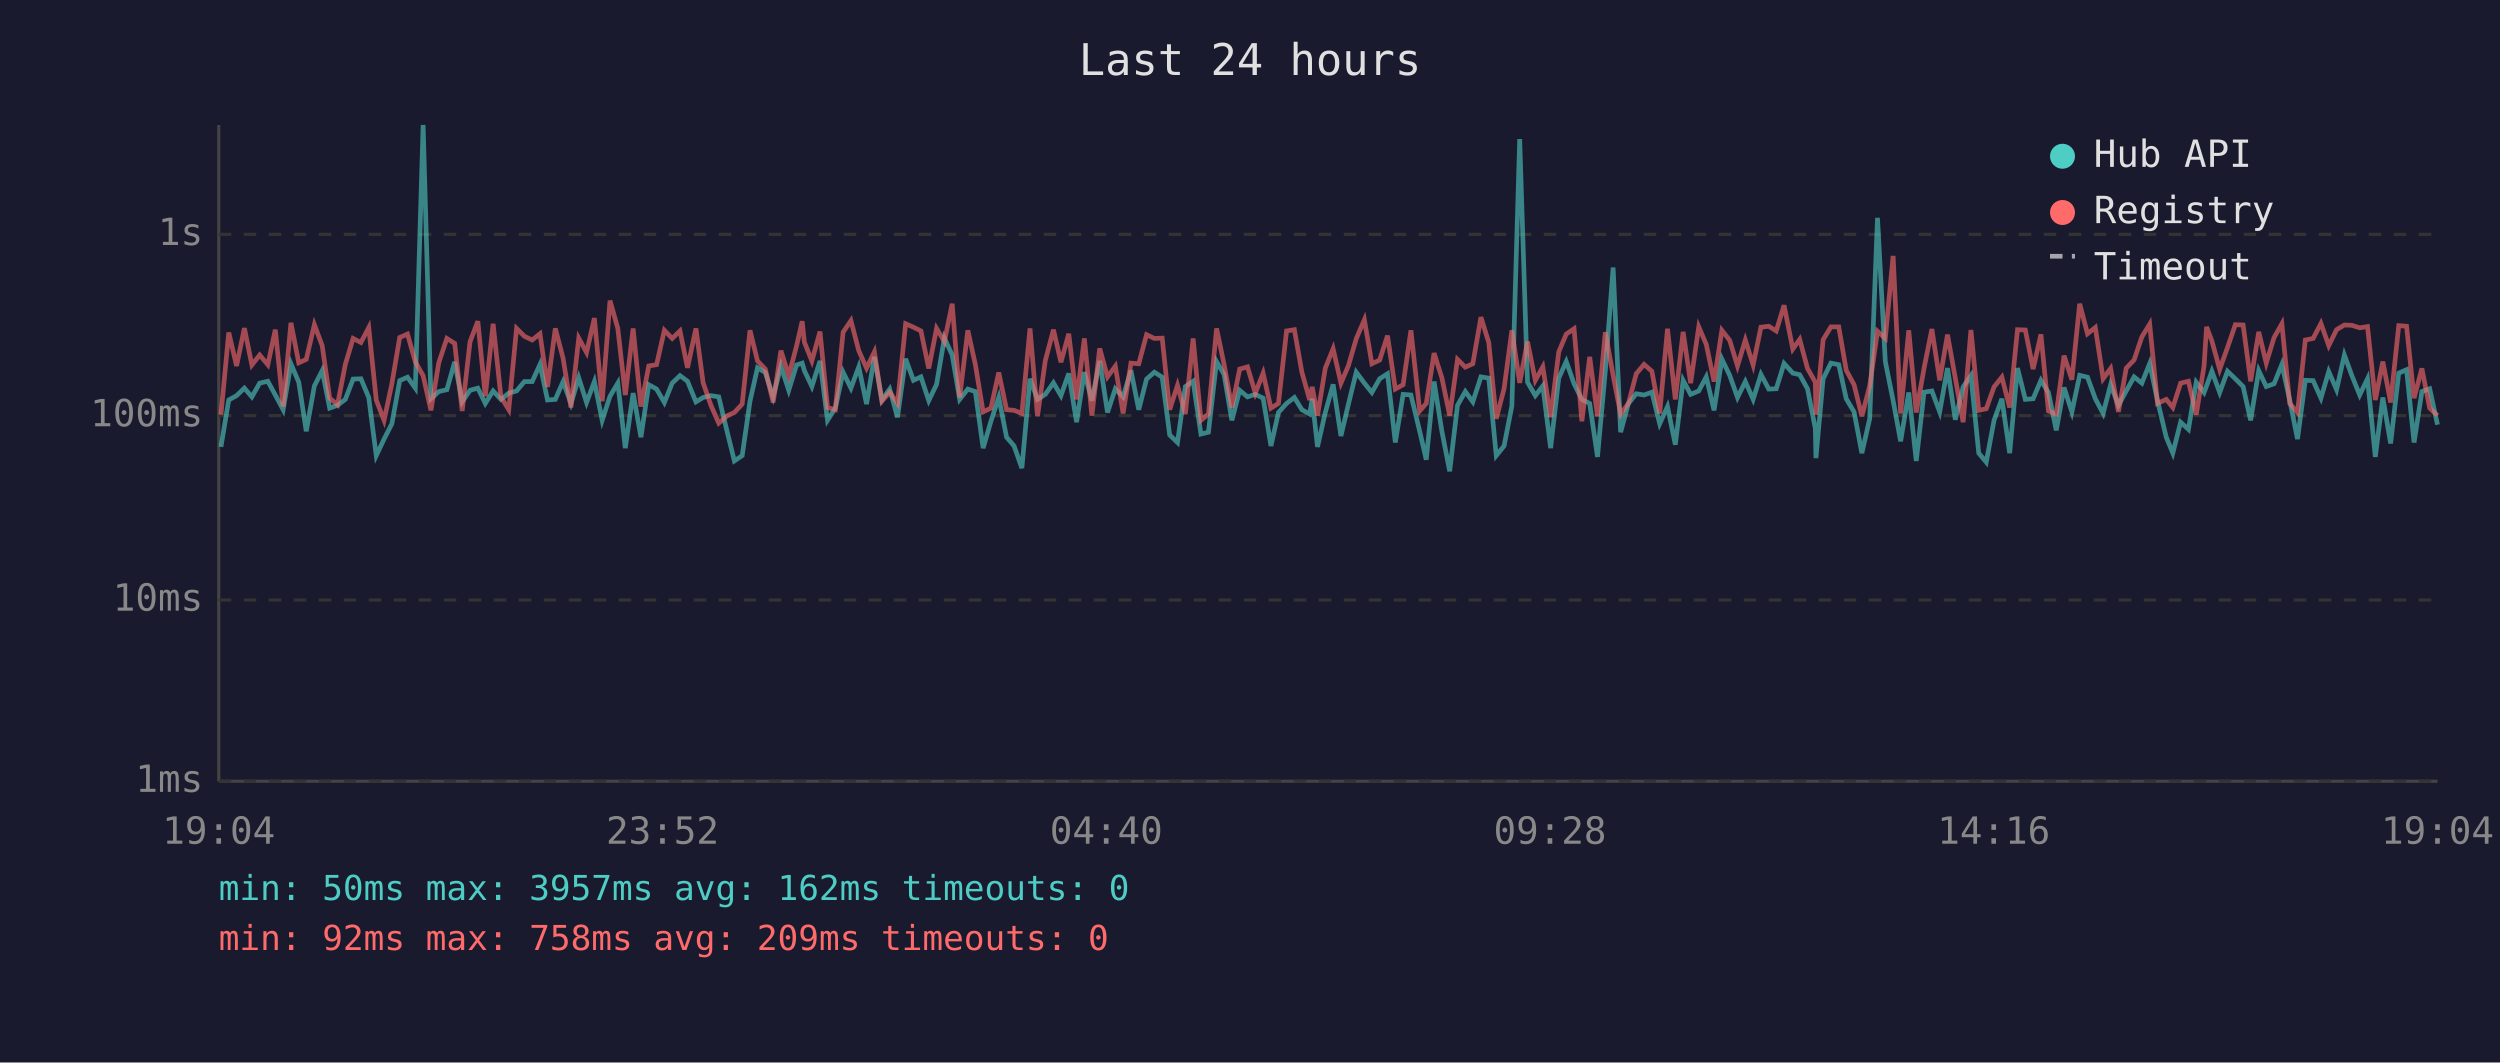
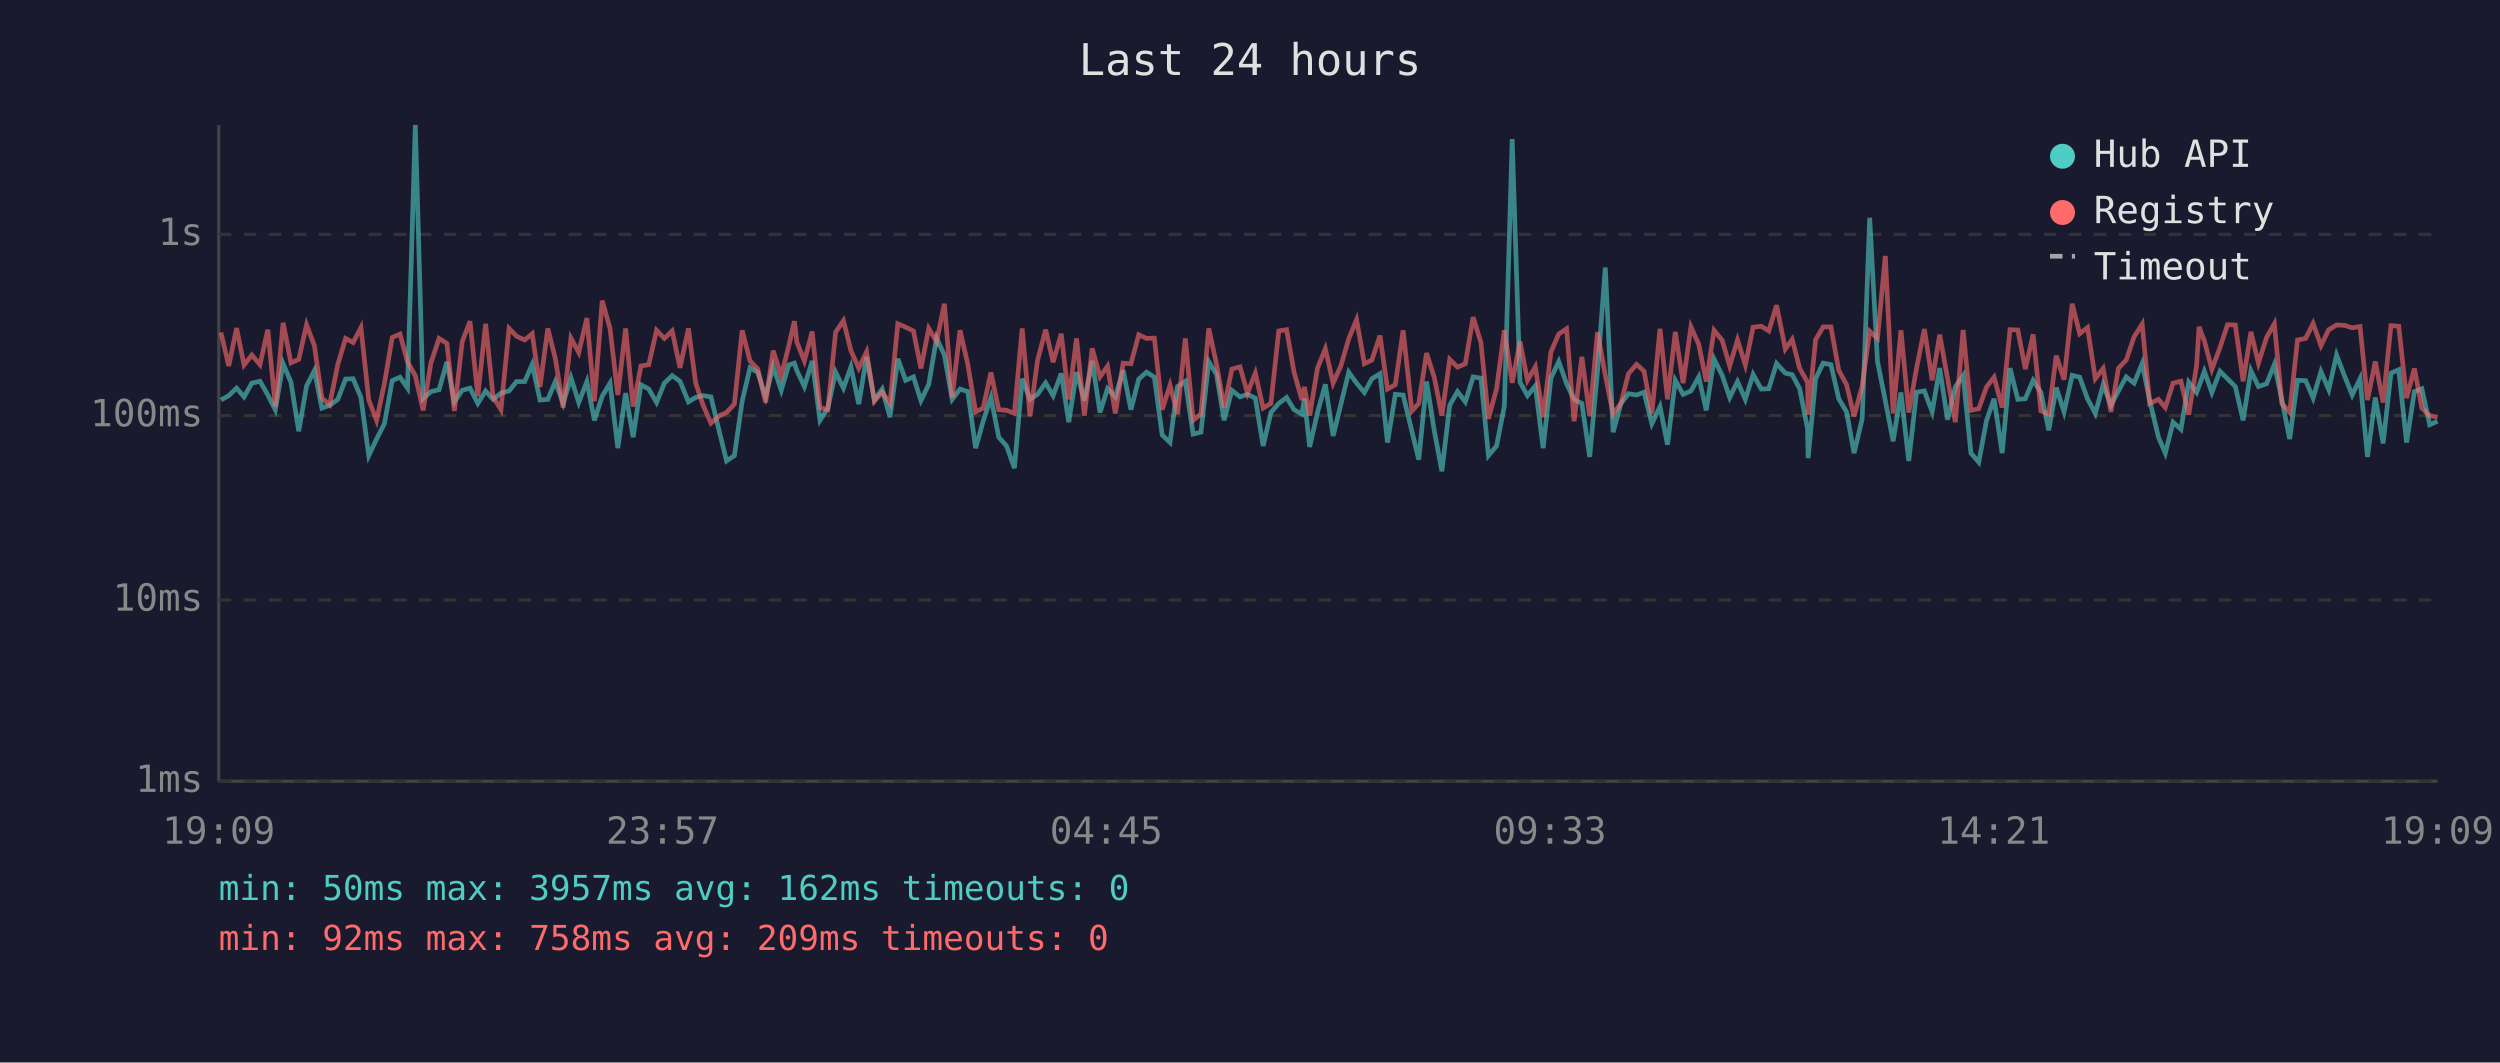
<svg xmlns="http://www.w3.org/2000/svg" viewBox="0 0 800 340" font-family="monospace" font-size="12">
  <rect width="800" height="340" fill="#1a1a2e" />
  <text x="400" y="24" fill="#e0e0e0" font-size="14" text-anchor="middle">Last 24 hours</text>
  <line x1="70" y1="40" x2="70" y2="250" stroke="#444" stroke-width="1" />
  <line x1="70" y1="250" x2="780" y2="250" stroke="#444" stroke-width="1" />
  <line x1="70" y1="250" x2="780" y2="250" stroke="#333" stroke-width="1" stroke-dasharray="4" />
  <text x="65" y="250" fill="#888" text-anchor="end" dominant-baseline="middle">1ms</text>
  <line x1="70" y1="192" x2="780" y2="192" stroke="#333" stroke-width="1" stroke-dasharray="4" />
  <text x="65" y="192" fill="#888" text-anchor="end" dominant-baseline="middle">10ms</text>
  <line x1="70" y1="133" x2="780" y2="133" stroke="#333" stroke-width="1" stroke-dasharray="4" />
  <text x="65" y="133" fill="#888" text-anchor="end" dominant-baseline="middle">100ms</text>
  <line x1="70" y1="75" x2="780" y2="75" stroke="#333" stroke-width="1" stroke-dasharray="4" />
  <text x="65" y="75" fill="#888" text-anchor="end" dominant-baseline="middle">1s</text>
-   <text x="70" y="270" fill="#888" text-anchor="middle">19:04</text>
-   <text x="212" y="270" fill="#888" text-anchor="middle">23:52</text>
-   <text x="354" y="270" fill="#888" text-anchor="middle">04:40</text>
-   <text x="496" y="270" fill="#888" text-anchor="middle">09:28</text>
-   <text x="638" y="270" fill="#888" text-anchor="middle">14:16</text>
-   <text x="780" y="270" fill="#888" text-anchor="middle">19:04</text>
-   <polyline points="70.7,143.0 73.2,128.0 75.7,126.6 78.2,124.2 80.6,127.0 83.1,122.6 85.7,122.0 88.1,126.4 90.6,131.1 93.1,116.4 95.6,122.3 98.0,138.0 100.6,123.5 103.1,118.6 105.5,130.6 108.0,129.7 110.5,127.8 113.0,121.3 115.5,121.2 118.0,127.2 120.4,145.8 122.9,140.5 125.4,135.6 127.9,121.8 130.4,120.7 132.9,124.2 135.4,40.0 137.9,127.6 140.4,125.3 143.0,124.7 145.5,115.8 147.9,128.6 150.4,124.9 152.9,124.2 155.3,129.1 157.8,125.1 160.3,127.8 162.8,125.8 165.3,125.1 167.8,122.1 170.3,122.1 172.8,116.6 175.2,128.0 177.7,127.8 180.2,122.1 182.7,129.1 185.2,120.9 187.7,128.8 190.2,122.1 192.7,134.5 195.2,126.8 197.7,122.6 200.1,143.4 202.6,125.8 205.1,139.9 207.6,123.1 210.1,124.5 212.6,128.8 215.1,122.6 217.6,120.2 220.0,122.0 222.7,128.6 225.0,127.2 227.5,126.6 230.0,127.0 232.8,138.6 235.0,147.5 237.5,145.8 240.0,128.4 242.4,117.7 244.9,119.2 247.4,127.0 249.9,117.2 252.4,124.9 254.9,116.8 256.7,116.2 257.4,118.6 259.8,123.7 262.4,115.5 264.8,134.5 267.3,130.6 269.8,119.1 272.3,124.2 274.8,117.4 277.3,129.3 279.8,114.2 282.2,128.0 284.7,124.5 287.2,133.5 289.8,114.8 292.3,121.7 294.7,120.6 297.2,128.2 299.7,123.0 302.2,108.2 304.7,113.6 307.1,127.8 309.7,124.5 312.1,125.3 314.6,143.4 317.1,134.8 319.6,127.2 322.1,139.9 324.5,142.7 327.0,149.8 329.6,121.2 332.0,127.8 334.5,126.2 337.1,122.5 339.5,126.6 342.0,119.5 344.5,135.1 347.0,119.1 349.4,128.2 351.9,115.5 354.4,132.0 356.9,124.4 359.4,127.0 361.9,118.5 364.4,131.1 366.9,121.3 369.4,119.1 371.9,120.7 374.3,139.2 376.8,141.6 379.3,123.7 381.8,122.0 384.3,138.9 386.7,138.3 389.3,115.7 391.7,119.8 394.2,134.5 396.7,124.9 399.2,127.0 401.7,126.2 404.2,127.4 406.7,142.7 409.1,132.0 411.7,129.1 414.2,127.2 416.6,131.1 419.1,132.5 419.9,127.6 421.6,143.0 424.1,132.0 426.6,123.0 429.1,139.5 431.5,129.3 434.0,119.1 436.6,122.6 439.0,125.6 441.5,121.2 444.0,119.6 446.5,141.6 449.0,126.2 451.5,126.4 454.3,138.0 456.4,147.1 458.9,122.1 461.4,138.0 463.9,150.8 466.4,129.7 468.9,125.3 471.3,128.6 473.9,120.6 476.4,121.0 478.8,145.8 481.3,142.7 483.8,129.9 486.3,44.5 488.8,122.3 491.3,126.6 493.7,123.5 496.2,143.4 498.8,121.0 501.2,115.7 503.7,122.8 506.2,127.8 508.7,129.1 511.2,146.2 513.7,118.8 516.2,85.6 518.6,138.3 521.1,129.1 523.6,126.0 526.1,126.4 528.6,125.5 531.1,135.6 533.6,130.1 536.1,142.3 538.6,121.7 541.0,126.2 543.6,125.1 546.0,120.6 548.5,131.3 551.0,114.9 553.5,120.1 556.0,127.2 558.5,122.1 561.0,127.8 563.5,119.8 566.0,124.5 568.4,124.4 570.9,116.3 573.7,119.4 575.9,119.9 578.4,124.4 580.9,137.1 581.1,146.6 583.4,121.2 585.9,116.2 588.4,116.7 590.8,127.6 593.3,131.8 595.8,145.0 598.3,134.0 600.8,69.7 603.3,115.7 605.8,128.2 608.2,141.2 610.8,125.6 613.2,147.5 615.7,125.5 618.2,125.1 620.7,131.8 623.2,117.8 625.7,134.3 628.2,123.8 630.7,120.2 633.2,145.0 635.6,147.9 638.1,134.5 640.6,127.6 643.1,145.0 645.6,117.8 648.1,127.8 650.6,127.6 653.1,121.7 655.5,125.6 658.0,137.7 660.5,124.0 663.0,131.8 665.5,120.1 668.0,120.7 670.5,127.6 673.0,132.3 675.4,123.1 677.9,129.7 680.4,125.1 682.9,120.6 685.4,122.6 687.9,116.3 690.4,128.2 693.2,139.9 695.3,145.0 697.8,135.1 700.3,137.4 702.8,122.3 705.3,125.6 706.1,123.5 707.8,118.8 710.3,125.6 712.8,118.8 715.3,121.2 717.8,123.7 720.2,134.5 722.8,118.6 725.2,123.7 727.7,122.8 730.2,116.6 732.7,128.0 735.2,140.5 737.7,121.7 740.2,121.8 742.7,127.4 745.2,118.9 747.7,124.7 750.2,113.6 752.6,120.2 755.1,126.4 757.6,121.2 760.1,146.2 762.5,127.2 765.0,141.9 767.6,119.4 770.1,118.3 772.5,141.6 775.0,125.3 777.5,124.4 780.0,135.9" fill="none" stroke="#4ecdc4" stroke-width="1.5" opacity="0.6" />
-   <polyline points="70.7,132.7 73.2,106.4 75.7,117.1 78.2,105.0 80.6,116.8 83.1,113.6 85.7,116.7 88.1,105.5 90.6,130.1 93.1,103.3 95.6,116.1 98.0,115.0 100.6,103.9 103.1,110.6 105.5,127.4 108.0,129.5 110.5,116.6 113.0,108.3 115.5,109.6 118.0,104.8 120.4,128.0 122.9,134.5 125.4,122.8 127.9,108.0 130.4,106.9 132.9,115.8 135.4,120.2 137.9,131.3 140.4,116.1 143.0,108.3 145.5,109.9 147.9,131.5 150.4,109.4 152.9,102.8 155.3,126.8 157.8,103.6 160.3,127.0 162.8,131.1 165.3,105.1 167.8,107.6 170.3,108.8 172.8,106.8 175.2,123.8 177.7,105.1 180.2,114.7 182.7,130.4 185.2,108.2 187.7,112.8 190.2,101.8 192.7,128.4 195.2,96.2 197.7,105.1 200.1,126.4 202.6,105.1 205.1,130.1 207.6,117.1 210.1,116.7 212.6,105.7 215.1,108.3 217.6,105.9 220.0,117.7 222.7,105.1 225.0,122.5 227.5,129.7 230.0,135.4 232.8,133.0 235.0,132.0 237.5,129.3 240.0,105.7 242.4,115.5 244.9,118.1 247.4,128.8 249.9,112.2 252.4,120.2 254.9,110.7 256.7,102.8 257.4,109.5 259.8,115.5 262.4,106.1 264.8,130.4 267.3,131.1 269.8,106.3 272.3,102.6 274.8,112.2 277.3,117.8 279.8,112.6 282.2,128.4 284.7,125.5 287.2,129.1 289.8,103.6 292.3,104.7 294.7,105.9 297.2,117.9 299.7,105.1 302.2,109.3 304.7,97.2 307.1,127.2 309.7,105.7 312.1,116.6 314.6,131.8 317.1,130.6 319.6,119.2 322.1,131.1 324.5,131.3 327.0,132.3 329.6,105.1 332.0,133.2 334.5,115.4 337.1,105.5 339.5,115.9 342.0,106.8 344.5,127.8 347.0,108.3 349.4,133.0 351.9,111.5 354.4,120.6 356.9,117.2 359.4,132.3 361.9,116.2 364.4,116.4 366.9,107.1 369.4,108.3 371.9,108.2 374.3,131.1 376.8,123.3 379.3,132.5 381.8,108.3 384.3,134.5 386.7,132.5 389.3,105.1 391.7,116.6 394.2,130.4 396.7,118.1 399.2,117.4 401.7,125.8 404.2,119.4 406.7,130.6 409.1,129.1 411.7,105.9 414.2,105.5 416.6,119.1 419.1,128.0 419.9,123.8 421.6,133.0 424.1,117.8 426.6,111.6 429.1,122.6 431.5,117.0 434.0,108.4 436.6,102.3 439.0,116.4 441.5,115.2 444.0,107.4 446.5,124.5 449.0,123.1 451.5,105.7 454.3,131.5 456.4,129.1 458.9,113.0 461.4,120.9 463.9,133.0 466.4,115.0 468.9,117.5 471.3,116.4 473.9,101.5 476.4,109.6 478.8,134.0 481.3,124.4 483.8,105.7 486.3,122.5 488.8,109.3 491.3,121.7 493.7,117.4 496.2,133.5 498.8,112.6 501.2,106.9 503.7,105.2 506.2,134.8 508.7,114.2 511.2,133.2 513.7,106.3 516.2,120.1 518.6,132.5 521.1,129.1 523.6,119.6 526.1,116.6 528.6,118.8 531.1,132.3 533.6,105.2 536.1,127.8 538.6,106.2 541.0,122.6 543.6,104.6 546.0,110.2 548.5,122.1 551.0,105.7 553.5,108.9 556.0,117.1 558.5,108.8 561.0,116.8 563.5,104.7 566.0,104.4 568.4,105.9 570.9,97.7 573.7,111.7 575.9,108.6 578.4,117.9 580.9,122.3 581.1,132.7 583.4,108.7 585.9,104.6 588.4,104.6 590.8,118.5 593.3,123.1 595.8,133.2 598.3,123.5 600.8,106.0 603.3,108.3 605.8,81.9 608.2,132.3 610.8,105.7 613.2,132.0 615.7,117.8 618.2,105.3 620.7,121.7 623.2,107.1 625.7,121.0 628.2,135.1 630.7,105.6 633.2,131.3 635.6,130.8 638.1,123.8 640.6,120.7 643.1,130.4 645.6,105.5 648.1,105.6 650.6,118.1 653.1,107.0 655.5,131.5 658.0,132.5 660.5,113.8 663.0,121.5 665.5,97.2 668.0,106.8 670.5,104.8 673.0,121.2 675.4,117.9 677.9,131.8 680.4,117.8 682.9,115.2 685.4,107.8 687.9,103.7 690.4,129.1 693.2,127.8 695.3,130.4 697.8,122.6 700.3,122.0 702.8,132.7 705.3,117.1 706.1,104.6 707.8,109.1 710.3,118.2 712.8,111.2 715.3,103.9 717.8,104.0 720.2,122.0 722.8,106.2 725.2,116.2 727.7,108.0 730.2,103.6 732.7,129.1 735.2,132.0 737.7,108.8 740.2,108.3 742.7,103.5 745.2,110.6 747.7,105.5 750.2,104.0 752.6,104.1 755.1,104.9 757.6,104.5 760.1,128.0 762.5,115.7 765.0,128.8 767.6,104.2 770.1,104.4 772.5,127.4 775.0,117.9 777.5,130.6 780.0,133.0" fill="none" stroke="#ff6b6b" stroke-width="1.5" opacity="0.6" />
+   <text x="70" y="270" fill="#888" text-anchor="middle">19:09</text>
+   <text x="212" y="270" fill="#888" text-anchor="middle">23:57</text>
+   <text x="354" y="270" fill="#888" text-anchor="middle">04:45</text>
+   <text x="496" y="270" fill="#888" text-anchor="middle">09:33</text>
+   <text x="638" y="270" fill="#888" text-anchor="middle">14:21</text>
+   <text x="780" y="270" fill="#888" text-anchor="middle">19:09</text>
+   <polyline points="70.7,128.0 73.2,126.6 75.7,124.2 78.1,127.0 80.6,122.6 83.2,122.0 85.7,126.4 88.1,131.1 90.6,116.4 93.1,122.3 95.6,138.0 98.1,123.5 100.6,118.6 103.0,130.6 105.5,129.7 108.1,127.8 110.6,121.3 113.0,121.2 115.5,127.2 118.0,145.8 120.5,140.5 123.0,135.6 125.5,121.8 128.0,120.7 130.4,124.2 132.9,40.0 135.4,127.6 137.9,125.3 140.5,124.7 143.0,115.8 145.4,128.6 147.9,124.9 150.4,124.2 152.9,129.1 155.4,125.1 157.8,127.8 160.3,125.8 162.9,125.1 165.3,122.1 167.9,122.1 170.3,116.6 172.8,128.0 175.3,127.8 177.7,122.1 180.2,129.1 182.7,120.9 185.2,128.8 187.8,122.1 190.2,134.5 192.7,126.8 195.2,122.6 197.7,143.4 200.2,125.8 202.6,139.9 205.1,123.1 207.6,124.5 210.1,128.8 212.6,122.6 215.1,120.2 217.6,122.0 220.3,128.6 222.6,127.2 225.0,126.6 227.5,127.0 230.3,138.6 232.5,147.5 235.0,145.8 237.5,128.4 240.0,117.7 242.5,119.2 245.0,127.0 247.4,117.2 250.0,124.9 252.4,116.8 254.2,116.2 255.0,118.6 257.4,123.7 259.9,115.5 262.4,134.5 264.9,130.6 267.4,119.1 269.9,124.2 272.3,117.4 274.8,129.3 277.3,114.2 279.8,128.0 282.3,124.5 284.8,133.5 287.3,114.8 289.8,121.7 292.3,120.6 294.7,128.2 297.2,123.0 299.7,108.2 302.2,113.6 304.7,127.8 307.2,124.5 309.7,125.3 312.2,143.4 314.6,134.8 317.1,127.2 319.6,139.9 322.1,142.7 324.6,149.8 327.1,121.2 329.6,127.8 332.0,126.2 334.6,122.5 337.0,126.6 339.6,119.5 342.0,135.1 344.5,119.1 347.0,128.2 349.5,115.5 352.0,132.0 354.4,124.4 356.9,127.0 359.4,118.5 361.9,131.1 364.4,121.3 366.9,119.1 369.4,120.7 371.9,139.2 374.4,141.6 376.8,123.7 379.3,122.0 381.8,138.9 384.3,138.3 386.8,115.7 389.3,119.8 391.7,134.5 394.2,124.9 396.8,127.0 399.2,126.2 401.7,127.4 404.2,142.7 406.7,132.0 409.2,129.1 411.7,127.2 414.1,131.1 416.6,132.5 417.4,127.6 419.1,143.0 421.6,132.0 424.1,123.0 426.6,139.5 429.1,129.3 431.6,119.1 434.1,122.6 436.6,125.6 439.0,121.2 441.6,119.6 444.0,141.6 446.5,126.2 449.0,126.4 451.8,138.0 454.0,147.1 456.5,122.1 459.0,138.0 461.4,150.8 463.9,129.7 466.4,125.3 468.9,128.6 471.4,120.6 473.9,121.0 476.3,145.8 478.9,142.7 481.4,129.9 483.9,44.5 486.4,122.3 488.8,126.6 491.3,123.5 493.8,143.4 496.3,121.0 498.8,115.7 501.3,122.8 503.7,127.8 506.2,129.1 508.7,146.2 511.2,118.8 513.7,85.6 516.2,138.3 518.7,129.1 521.1,126.0 523.7,126.4 526.1,125.5 528.6,135.6 531.2,130.1 533.6,142.3 536.1,121.7 538.6,126.2 541.1,125.1 543.6,120.6 546.0,131.3 548.5,114.9 551.1,120.1 553.5,127.2 556.0,122.1 558.5,127.8 561.0,119.8 563.6,124.5 566.0,124.4 568.5,116.3 571.3,119.4 573.5,119.9 575.9,124.4 578.4,137.1 578.6,146.6 581.0,121.2 583.4,116.2 585.9,116.7 588.4,127.6 590.9,131.8 593.3,145.0 595.9,134.0 598.3,69.7 600.8,115.7 603.3,128.2 605.8,141.2 608.3,125.6 610.8,147.5 613.3,125.5 615.8,125.1 618.3,131.8 620.7,117.8 623.2,134.3 625.7,123.8 628.2,120.2 630.7,145.0 633.2,147.9 635.7,134.5 638.1,127.6 640.7,145.0 643.2,117.8 645.7,127.8 648.1,127.6 650.6,121.7 653.1,125.6 655.6,137.7 658.0,124.0 660.5,131.8 663.1,120.1 665.5,120.7 668.0,127.6 670.5,132.3 673.0,123.1 675.5,129.7 677.9,125.1 680.4,120.6 682.9,122.6 685.5,116.3 687.9,128.2 690.7,139.9 692.9,145.0 695.4,135.1 697.9,137.4 700.4,122.3 702.9,125.6 703.7,123.5 705.4,118.8 707.8,125.6 710.4,118.8 712.8,121.2 715.3,123.7 717.8,134.5 720.3,118.6 722.7,123.7 725.3,122.8 727.8,116.6 730.2,128.0 732.7,140.5 735.2,121.7 737.8,121.8 740.2,127.4 742.7,118.9 745.2,124.7 747.7,113.6 750.2,120.2 752.7,126.4 755.2,121.2 757.6,146.2 760.1,127.2 762.6,141.9 765.1,119.4 767.6,118.3 770.1,141.6 772.6,125.3 775.0,124.4 777.5,135.9 780.0,134.8" fill="none" stroke="#4ecdc4" stroke-width="1.5" opacity="0.6" />
+   <polyline points="70.7,106.4 73.2,117.1 75.7,105.0 78.1,116.8 80.6,113.6 83.2,116.7 85.7,105.5 88.1,130.1 90.6,103.3 93.1,116.1 95.6,115.0 98.1,103.9 100.6,110.6 103.0,127.4 105.5,129.5 108.1,116.6 110.6,108.3 113.0,109.6 115.5,104.8 118.0,128.0 120.5,134.5 123.0,122.8 125.5,108.0 128.0,106.9 130.4,115.8 132.9,120.2 135.4,131.3 137.9,116.1 140.5,108.3 143.0,109.9 145.4,131.5 147.9,109.4 150.4,102.8 152.9,126.8 155.4,103.6 157.8,127.0 160.3,131.1 162.9,105.1 165.3,107.6 167.9,108.8 170.3,106.8 172.8,123.8 175.3,105.1 177.7,114.7 180.2,130.4 182.7,108.2 185.2,112.8 187.8,101.8 190.2,128.4 192.7,96.2 195.2,105.1 197.7,126.4 200.2,105.1 202.6,130.1 205.1,117.1 207.6,116.7 210.1,105.7 212.6,108.3 215.1,105.9 217.6,117.7 220.3,105.1 222.6,122.5 225.0,129.7 227.5,135.4 230.3,133.0 232.5,132.0 235.0,129.3 237.5,105.7 240.0,115.5 242.5,118.1 245.0,128.8 247.4,112.2 250.0,120.2 252.4,110.7 254.2,102.8 255.0,109.5 257.4,115.5 259.9,106.1 262.4,130.4 264.9,131.1 267.4,106.3 269.9,102.6 272.3,112.2 274.8,117.8 277.3,112.6 279.8,128.4 282.3,125.5 284.8,129.1 287.3,103.6 289.8,104.7 292.3,105.9 294.7,117.9 297.2,105.1 299.7,109.3 302.2,97.2 304.7,127.2 307.2,105.7 309.7,116.6 312.2,131.8 314.6,130.6 317.1,119.2 319.6,131.1 322.1,131.3 324.6,132.3 327.1,105.1 329.6,133.2 332.0,115.4 334.6,105.5 337.0,115.9 339.6,106.8 342.0,127.8 344.5,108.3 347.0,133.0 349.5,111.5 352.0,120.6 354.4,117.2 356.9,132.3 359.4,116.2 361.9,116.4 364.4,107.1 366.9,108.3 369.4,108.2 371.9,131.1 374.4,123.3 376.8,132.5 379.3,108.3 381.8,134.5 384.3,132.5 386.8,105.1 389.3,116.6 391.7,130.4 394.2,118.1 396.8,117.4 399.2,125.8 401.7,119.4 404.2,130.6 406.7,129.1 409.2,105.9 411.7,105.5 414.1,119.1 416.6,128.0 417.4,123.8 419.1,133.0 421.6,117.8 424.1,111.6 426.6,122.6 429.1,117.0 431.6,108.4 434.1,102.3 436.6,116.4 439.0,115.2 441.6,107.4 444.0,124.5 446.5,123.1 449.0,105.7 451.8,131.5 454.0,129.1 456.5,113.0 459.0,120.9 461.4,133.0 463.9,115.0 466.4,117.5 468.9,116.4 471.4,101.5 473.9,109.6 476.3,134.0 478.9,124.4 481.4,105.7 483.9,122.5 486.4,109.3 488.8,121.7 491.3,117.4 493.8,133.5 496.3,112.6 498.8,106.9 501.3,105.2 503.7,134.8 506.2,114.2 508.7,133.2 511.2,106.3 513.7,120.1 516.2,132.5 518.7,129.1 521.1,119.6 523.7,116.6 526.1,118.8 528.6,132.3 531.2,105.2 533.6,127.8 536.1,106.2 538.6,122.6 541.1,104.6 543.6,110.2 546.0,122.1 548.5,105.7 551.1,108.9 553.5,117.1 556.0,108.8 558.5,116.8 561.0,104.7 563.6,104.4 566.0,105.9 568.5,97.7 571.3,111.7 573.5,108.6 575.9,117.9 578.4,122.3 578.6,132.7 581.0,108.7 583.4,104.6 585.9,104.6 588.4,118.5 590.9,123.1 593.3,133.2 595.9,123.5 598.3,106.0 600.8,108.3 603.3,81.9 605.8,132.3 608.3,105.7 610.8,132.0 613.3,117.8 615.8,105.3 618.3,121.7 620.7,107.1 623.2,121.0 625.7,135.1 628.2,105.6 630.7,131.3 633.2,130.8 635.7,123.8 638.1,120.7 640.7,130.4 643.2,105.5 645.7,105.6 648.1,118.1 650.6,107.0 653.1,131.5 655.6,132.5 658.0,113.8 660.5,121.5 663.1,97.2 665.5,106.8 668.0,104.8 670.5,121.2 673.0,117.9 675.5,131.8 677.9,117.8 680.4,115.2 682.9,107.8 685.5,103.7 687.9,129.1 690.7,127.8 692.9,130.4 695.4,122.6 697.9,122.0 700.4,132.7 702.9,117.1 703.7,104.6 705.4,109.1 707.8,118.2 710.4,111.2 712.8,103.9 715.3,104.0 717.8,122.0 720.3,106.2 722.7,116.2 725.3,108.0 727.8,103.6 730.2,129.1 732.7,132.0 735.2,108.8 737.8,108.3 740.2,103.5 742.7,110.6 745.2,105.5 747.7,104.0 750.2,104.1 752.7,104.9 755.2,104.5 757.6,128.0 760.1,115.7 762.6,128.8 765.1,104.2 767.6,104.4 770.1,127.4 772.6,117.9 775.0,130.6 777.5,133.0 780.0,133.5" fill="none" stroke="#ff6b6b" stroke-width="1.5" opacity="0.6" />
  <circle cx="660" cy="50" r="4" fill="#4ecdc4" />
  <text x="670" y="50" fill="#e0e0e0" dominant-baseline="middle">Hub API</text>
  <circle cx="660" cy="68" r="4" fill="#ff6b6b" />
  <text x="670" y="68" fill="#e0e0e0" dominant-baseline="middle">Registry</text>
  <line x1="656" y1="82" x2="664" y2="82" stroke="#e0e0e0" stroke-width="1.5" stroke-dasharray="4,3" opacity="0.7" />
  <text x="670" y="86" fill="#e0e0e0" dominant-baseline="middle">Timeout</text>
  <text x="70" y="288" fill="#4ecdc4" font-size="11">min: 50ms  max: 3957ms  avg: 162ms  timeouts: 0</text>
  <text x="70" y="304" fill="#ff6b6b" font-size="11">min: 92ms  max: 758ms  avg: 209ms  timeouts: 0</text>
</svg>
